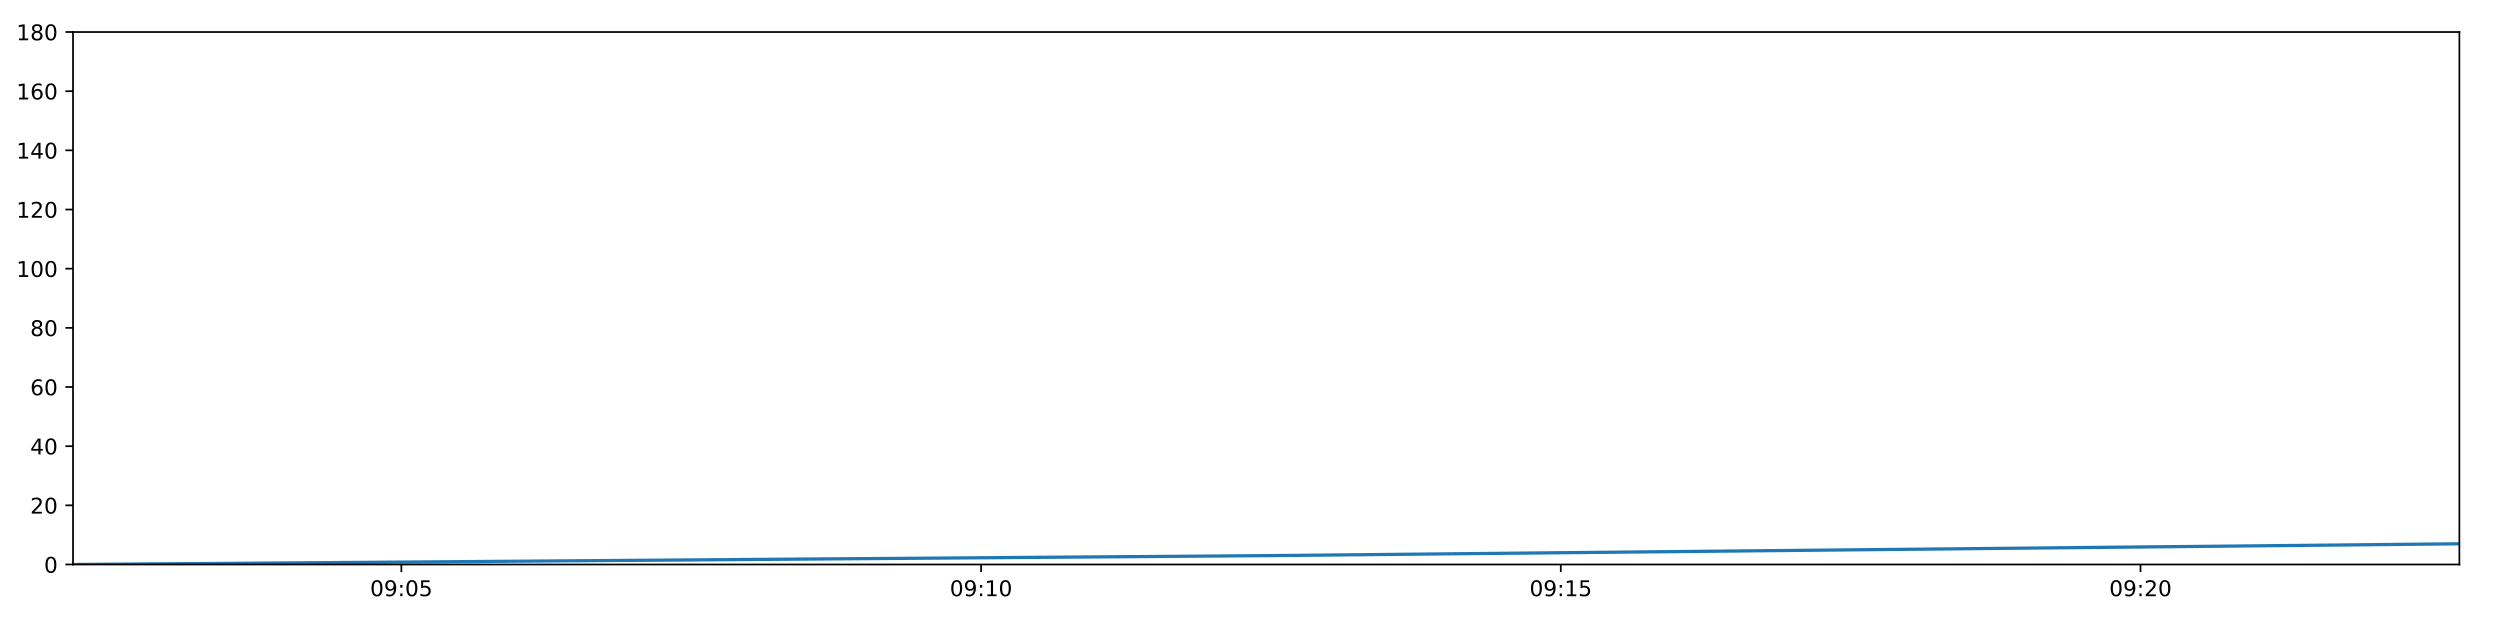
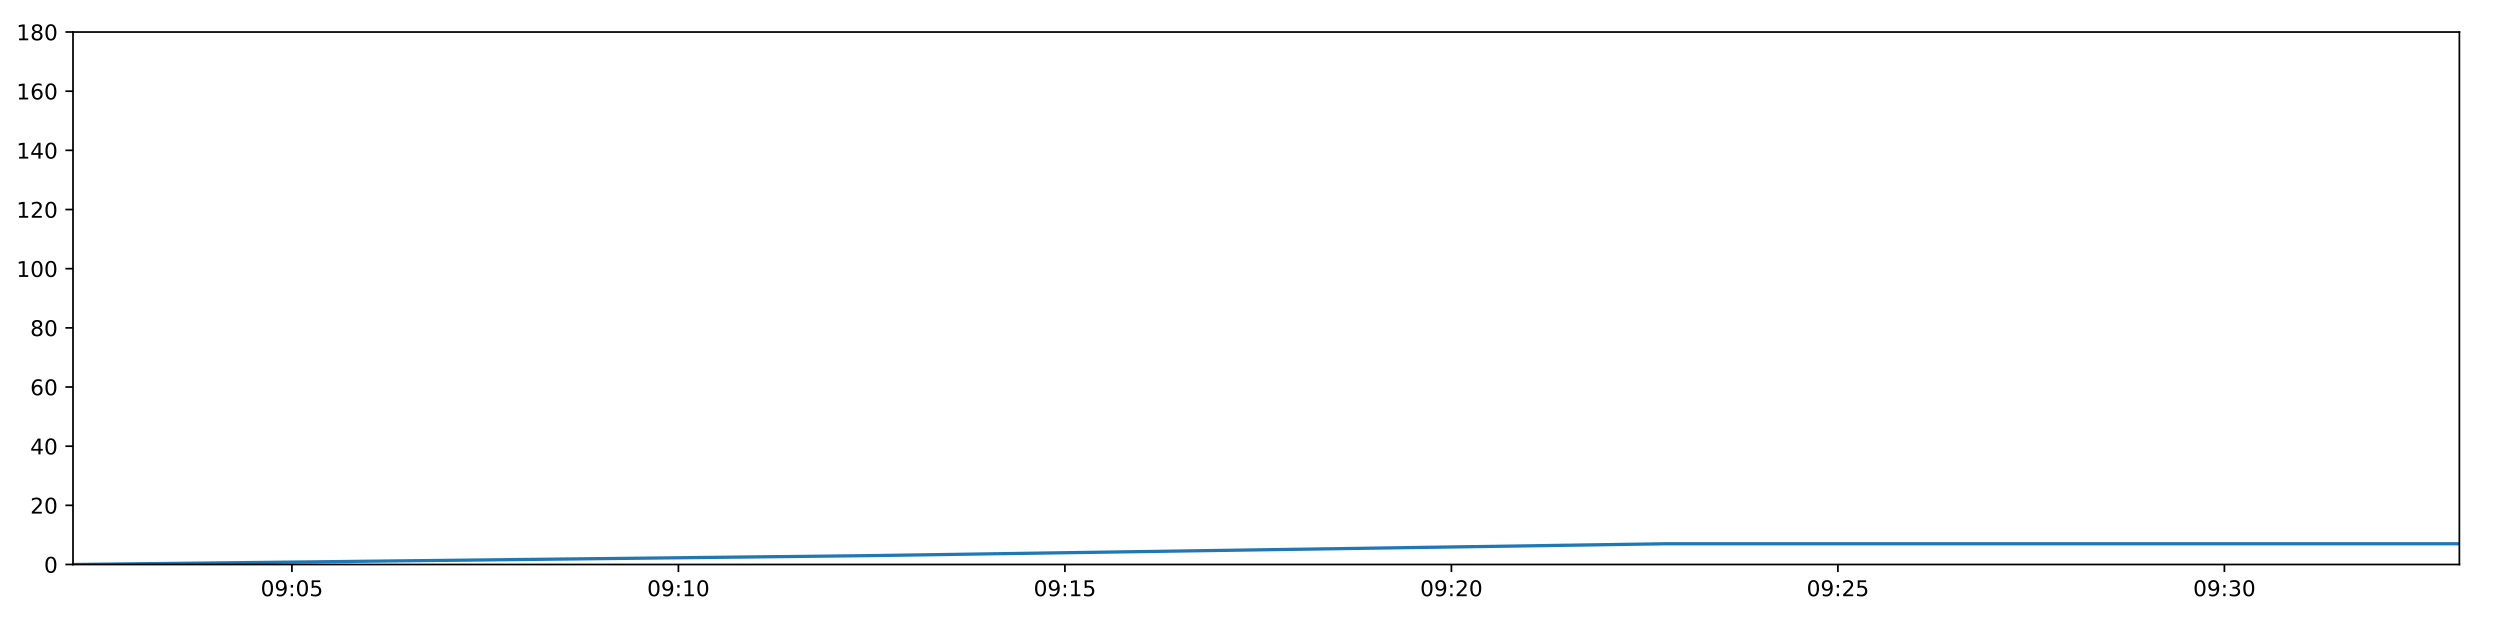
<svg xmlns="http://www.w3.org/2000/svg" xmlns:xlink="http://www.w3.org/1999/xlink" height="288pt" version="1.1" viewBox="0 0 1152 288" width="1152pt">
  <defs>
    <style type="text/css">
*{stroke-linecap:butt;stroke-linejoin:round;}
  </style>
  </defs>
  <g id="figure_1">
    <g id="patch_1">
      <path d="M 0 288  L 1152 288  L 1152 0  L 0 0  z " style="fill:#ffffff;" />
    </g>
    <g id="axes_1">
      <g id="patch_2">
        <path d="M 33.64 260.12  L 1133.28 260.12  L 1133.28 14.76  L 33.64 14.76  z " style="fill:#ffffff;" />
      </g>
      <g id="matplotlib.axis_1">
        <g id="xtick_1">
          <g id="line2d_1">
            <defs>
-               <path d="M 0 0  L 0 3.5  " id="m9404aaa66c" style="stroke:#000000;stroke-width:0.8;" />
-             </defs>
-             <g>
-               <use style="stroke:#000000;stroke-width:0.8;" x="184.943" xlink:href="#m9404aaa66c" y="260.12" />
+               <path d="M 0 0  L 0 3.5  " id="m29d0229abd" style="stroke:#000000;stroke-width:0.8;" />
+             </defs>
+             <g>
+               <use style="stroke:#000000;stroke-width:0.8;" x="134.514" xlink:href="#m29d0229abd" y="260.12" />
            </g>
          </g>
          <g id="text_1">
            <defs>
              <path d="M 31.781 66.406  Q 24.172 66.406 20.328 58.906  Q 16.5 51.422 16.5 36.375  Q 16.5 21.391 20.328 13.891  Q 24.172 6.391 31.781 6.391  Q 39.453 6.391 43.281 13.891  Q 47.125 21.391 47.125 36.375  Q 47.125 51.422 43.281 58.906  Q 39.453 66.406 31.781 66.406  z M 31.781 74.219  Q 44.047 74.219 50.516 64.516  Q 56.984 54.828 56.984 36.375  Q 56.984 17.969 50.516 8.266  Q 44.047 -1.422 31.781 -1.422  Q 19.531 -1.422 13.062 8.266  Q 6.594 17.969 6.594 36.375  Q 6.594 54.828 13.062 64.516  Q 19.531 74.219 31.781 74.219  z " id="DejaVuSans-48" />
              <path d="M 10.984 1.516  L 10.984 10.5  Q 14.703 8.734 18.5 7.812  Q 22.312 6.891 25.984 6.891  Q 35.75 6.891 40.891 13.453  Q 46.047 20.016 46.781 33.406  Q 43.953 29.203 39.594 26.953  Q 35.25 24.703 29.984 24.703  Q 19.047 24.703 12.672 31.312  Q 6.297 37.938 6.297 49.422  Q 6.297 60.641 12.938 67.422  Q 19.578 74.219 30.609 74.219  Q 43.266 74.219 49.922 64.516  Q 56.594 54.828 56.594 36.375  Q 56.594 19.141 48.406 8.859  Q 40.234 -1.422 26.422 -1.422  Q 22.703 -1.422 18.891 -0.688  Q 15.094 0.047 10.984 1.516  z M 30.609 32.422  Q 37.25 32.422 41.125 36.953  Q 45.016 41.5 45.016 49.422  Q 45.016 57.281 41.125 61.844  Q 37.25 66.406 30.609 66.406  Q 23.969 66.406 20.094 61.844  Q 16.219 57.281 16.219 49.422  Q 16.219 41.5 20.094 36.953  Q 23.969 32.422 30.609 32.422  z " id="DejaVuSans-57" />
              <path d="M 11.719 12.406  L 22.016 12.406  L 22.016 0  L 11.719 0  z M 11.719 51.703  L 22.016 51.703  L 22.016 39.312  L 11.719 39.312  z " id="DejaVuSans-58" />
              <path d="M 10.797 72.906  L 49.516 72.906  L 49.516 64.594  L 19.828 64.594  L 19.828 46.734  Q 21.969 47.469 24.109 47.828  Q 26.266 48.188 28.422 48.188  Q 40.625 48.188 47.75 41.5  Q 54.891 34.812 54.891 23.391  Q 54.891 11.625 47.562 5.094  Q 40.234 -1.422 26.906 -1.422  Q 22.312 -1.422 17.547 -0.641  Q 12.797 0.141 7.719 1.703  L 7.719 11.625  Q 12.109 9.234 16.797 8.062  Q 21.484 6.891 26.703 6.891  Q 35.156 6.891 40.078 11.328  Q 45.016 15.766 45.016 23.391  Q 45.016 31 40.078 35.438  Q 35.156 39.891 26.703 39.891  Q 22.75 39.891 18.812 39.016  Q 14.891 38.141 10.797 36.281  z " id="DejaVuSans-53" />
            </defs>
-             <g transform="translate(170.5341 274.7184)scale(0.1 -0.1)">
+             <g transform="translate(120.1046 274.7184)scale(0.1 -0.1)">
              <use xlink:href="#DejaVuSans-48" />
              <use x="63.623" xlink:href="#DejaVuSans-57" />
              <use x="127.246" xlink:href="#DejaVuSans-58" />
              <use x="160.938" xlink:href="#DejaVuSans-48" />
              <use x="224.561" xlink:href="#DejaVuSans-53" />
            </g>
          </g>
        </g>
        <g id="xtick_2">
          <g id="line2d_2">
            <g>
-               <use style="stroke:#000000;stroke-width:0.8;" x="452.078" xlink:href="#m9404aaa66c" y="260.12" />
+               <use style="stroke:#000000;stroke-width:0.8;" x="312.612" xlink:href="#m29d0229abd" y="260.12" />
            </g>
          </g>
          <g id="text_2">
            <defs>
              <path d="M 12.406 8.297  L 28.516 8.297  L 28.516 63.922  L 10.984 60.406  L 10.984 69.391  L 28.422 72.906  L 38.281 72.906  L 38.281 8.297  L 54.391 8.297  L 54.391 0  L 12.406 0  z " id="DejaVuSans-49" />
            </defs>
-             <g transform="translate(437.6681 274.7184)scale(0.1 -0.1)">
+             <g transform="translate(298.2029 274.7184)scale(0.1 -0.1)">
              <use xlink:href="#DejaVuSans-48" />
              <use x="63.623" xlink:href="#DejaVuSans-57" />
              <use x="127.246" xlink:href="#DejaVuSans-58" />
              <use x="160.938" xlink:href="#DejaVuSans-49" />
              <use x="224.561" xlink:href="#DejaVuSans-48" />
            </g>
          </g>
        </g>
        <g id="xtick_3">
          <g id="line2d_3">
            <g>
-               <use style="stroke:#000000;stroke-width:0.8;" x="719.212" xlink:href="#m9404aaa66c" y="260.12" />
+               <use style="stroke:#000000;stroke-width:0.8;" x="490.711" xlink:href="#m29d0229abd" y="260.12" />
            </g>
          </g>
          <g id="text_3">
-             <g transform="translate(704.8022 274.7184)scale(0.1 -0.1)">
+             <g transform="translate(476.3012 274.7184)scale(0.1 -0.1)">
              <use xlink:href="#DejaVuSans-48" />
              <use x="63.623" xlink:href="#DejaVuSans-57" />
              <use x="127.246" xlink:href="#DejaVuSans-58" />
              <use x="160.938" xlink:href="#DejaVuSans-49" />
              <use x="224.561" xlink:href="#DejaVuSans-53" />
            </g>
          </g>
        </g>
        <g id="xtick_4">
          <g id="line2d_4">
            <g>
-               <use style="stroke:#000000;stroke-width:0.8;" x="986.346" xlink:href="#m9404aaa66c" y="260.12" />
+               <use style="stroke:#000000;stroke-width:0.8;" x="668.809" xlink:href="#m29d0229abd" y="260.12" />
            </g>
          </g>
          <g id="text_4">
            <defs>
              <path d="M 19.188 8.297  L 53.609 8.297  L 53.609 0  L 7.328 0  L 7.328 8.297  Q 12.938 14.109 22.625 23.891  Q 32.328 33.688 34.812 36.531  Q 39.547 41.844 41.422 45.531  Q 43.312 49.219 43.312 52.781  Q 43.312 58.594 39.234 62.25  Q 35.156 65.922 28.609 65.922  Q 23.969 65.922 18.812 64.312  Q 13.672 62.703 7.812 59.422  L 7.812 69.391  Q 13.766 71.781 18.938 73  Q 24.125 74.219 28.422 74.219  Q 39.75 74.219 46.484 68.547  Q 53.219 62.891 53.219 53.422  Q 53.219 48.922 51.531 44.891  Q 49.859 40.875 45.406 35.406  Q 44.188 33.984 37.641 27.219  Q 31.109 20.453 19.188 8.297  z " id="DejaVuSans-50" />
            </defs>
-             <g transform="translate(971.9362 274.7184)scale(0.1 -0.1)">
+             <g transform="translate(654.3995 274.7184)scale(0.1 -0.1)">
              <use xlink:href="#DejaVuSans-48" />
              <use x="63.623" xlink:href="#DejaVuSans-57" />
              <use x="127.246" xlink:href="#DejaVuSans-58" />
              <use x="160.938" xlink:href="#DejaVuSans-50" />
              <use x="224.561" xlink:href="#DejaVuSans-48" />
            </g>
          </g>
        </g>
+         <g id="xtick_5">
+           <g id="line2d_5">
+             <g>
+               <use style="stroke:#000000;stroke-width:0.8;" x="846.907" xlink:href="#m29d0229abd" y="260.12" />
+             </g>
+           </g>
+           <g id="text_5">
+             <g transform="translate(832.4977 274.7184)scale(0.1 -0.1)">
+               <use xlink:href="#DejaVuSans-48" />
+               <use x="63.623" xlink:href="#DejaVuSans-57" />
+               <use x="127.246" xlink:href="#DejaVuSans-58" />
+               <use x="160.938" xlink:href="#DejaVuSans-50" />
+               <use x="224.561" xlink:href="#DejaVuSans-53" />
+             </g>
+           </g>
+         </g>
+         <g id="xtick_6">
+           <g id="line2d_6">
+             <g>
+               <use style="stroke:#000000;stroke-width:0.8;" x="1025.005" xlink:href="#m29d0229abd" y="260.12" />
+             </g>
+           </g>
+           <g id="text_6">
+             <defs>
+               <path d="M 40.578 39.312  Q 47.656 37.797 51.625 33  Q 55.609 28.219 55.609 21.188  Q 55.609 10.406 48.188 4.484  Q 40.766 -1.422 27.094 -1.422  Q 22.516 -1.422 17.656 -0.516  Q 12.797 0.391 7.625 2.203  L 7.625 11.719  Q 11.719 9.328 16.594 8.109  Q 21.484 6.891 26.812 6.891  Q 36.078 6.891 40.938 10.547  Q 45.797 14.203 45.797 21.188  Q 45.797 27.641 41.281 31.266  Q 36.766 34.906 28.719 34.906  L 20.219 34.906  L 20.219 43.016  L 29.109 43.016  Q 36.375 43.016 40.234 45.922  Q 44.094 48.828 44.094 54.297  Q 44.094 59.906 40.109 62.906  Q 36.141 65.922 28.719 65.922  Q 24.656 65.922 20.016 65.031  Q 15.375 64.156 9.812 62.312  L 9.812 71.094  Q 15.438 72.656 20.344 73.438  Q 25.25 74.219 29.594 74.219  Q 40.828 74.219 47.359 69.109  Q 53.906 64.016 53.906 55.328  Q 53.906 49.266 50.438 45.094  Q 46.969 40.922 40.578 39.312  z " id="DejaVuSans-51" />
+             </defs>
+             <g transform="translate(1010.596 274.7184)scale(0.1 -0.1)">
+               <use xlink:href="#DejaVuSans-48" />
+               <use x="63.623" xlink:href="#DejaVuSans-57" />
+               <use x="127.246" xlink:href="#DejaVuSans-58" />
+               <use x="160.938" xlink:href="#DejaVuSans-51" />
+               <use x="224.561" xlink:href="#DejaVuSans-48" />
+             </g>
+           </g>
+         </g>
      </g>
      <g id="matplotlib.axis_2">
        <g id="ytick_1">
-           <g id="line2d_5">
-             <defs>
-               <path d="M 0 0  L -3.5 0  " id="m52690310f2" style="stroke:#000000;stroke-width:0.8;" />
-             </defs>
-             <g>
-               <use style="stroke:#000000;stroke-width:0.8;" x="33.64" xlink:href="#m52690310f2" y="260.12" />
-             </g>
-           </g>
-           <g id="text_5">
+           <g id="line2d_7">
+             <defs>
+               <path d="M 0 0  L -3.5 0  " id="m0a8b1f0770" style="stroke:#000000;stroke-width:0.8;" />
+             </defs>
+             <g>
+               <use style="stroke:#000000;stroke-width:0.8;" x="33.64" xlink:href="#m0a8b1f0770" y="260.12" />
+             </g>
+           </g>
+           <g id="text_7">
            <g transform="translate(20.2775 263.9192)scale(0.1 -0.1)">
              <use xlink:href="#DejaVuSans-48" />
            </g>
          </g>
        </g>
        <g id="ytick_2">
-           <g id="line2d_6">
-             <g>
-               <use style="stroke:#000000;stroke-width:0.8;" x="33.64" xlink:href="#m52690310f2" y="232.858" />
-             </g>
-           </g>
-           <g id="text_6">
+           <g id="line2d_8">
+             <g>
+               <use style="stroke:#000000;stroke-width:0.8;" x="33.64" xlink:href="#m0a8b1f0770" y="232.858" />
+             </g>
+           </g>
+           <g id="text_8">
            <g transform="translate(13.915 236.657)scale(0.1 -0.1)">
              <use xlink:href="#DejaVuSans-50" />
              <use x="63.623" xlink:href="#DejaVuSans-48" />
            </g>
          </g>
        </g>
        <g id="ytick_3">
-           <g id="line2d_7">
-             <g>
-               <use style="stroke:#000000;stroke-width:0.8;" x="33.64" xlink:href="#m52690310f2" y="205.596" />
-             </g>
-           </g>
-           <g id="text_7">
+           <g id="line2d_9">
+             <g>
+               <use style="stroke:#000000;stroke-width:0.8;" x="33.64" xlink:href="#m0a8b1f0770" y="205.596" />
+             </g>
+           </g>
+           <g id="text_9">
            <defs>
              <path d="M 37.797 64.312  L 12.891 25.391  L 37.797 25.391  z M 35.203 72.906  L 47.609 72.906  L 47.609 25.391  L 58.016 25.391  L 58.016 17.188  L 47.609 17.188  L 47.609 0  L 37.797 0  L 37.797 17.188  L 4.891 17.188  L 4.891 26.703  z " id="DejaVuSans-52" />
            </defs>
            <g transform="translate(13.915 209.3948)scale(0.1 -0.1)">
              <use xlink:href="#DejaVuSans-52" />
              <use x="63.623" xlink:href="#DejaVuSans-48" />
            </g>
          </g>
        </g>
        <g id="ytick_4">
-           <g id="line2d_8">
-             <g>
-               <use style="stroke:#000000;stroke-width:0.8;" x="33.64" xlink:href="#m52690310f2" y="178.333" />
-             </g>
-           </g>
-           <g id="text_8">
+           <g id="line2d_10">
+             <g>
+               <use style="stroke:#000000;stroke-width:0.8;" x="33.64" xlink:href="#m0a8b1f0770" y="178.333" />
+             </g>
+           </g>
+           <g id="text_10">
            <defs>
              <path d="M 33.016 40.375  Q 26.375 40.375 22.484 35.828  Q 18.609 31.297 18.609 23.391  Q 18.609 15.531 22.484 10.953  Q 26.375 6.391 33.016 6.391  Q 39.656 6.391 43.531 10.953  Q 47.406 15.531 47.406 23.391  Q 47.406 31.297 43.531 35.828  Q 39.656 40.375 33.016 40.375  z M 52.594 71.297  L 52.594 62.312  Q 48.875 64.062 45.094 64.984  Q 41.312 65.922 37.594 65.922  Q 27.828 65.922 22.672 59.328  Q 17.531 52.734 16.797 39.406  Q 19.672 43.656 24.016 45.922  Q 28.375 48.188 33.594 48.188  Q 44.578 48.188 50.953 41.516  Q 57.328 34.859 57.328 23.391  Q 57.328 12.156 50.688 5.359  Q 44.047 -1.422 33.016 -1.422  Q 20.359 -1.422 13.672 8.266  Q 6.984 17.969 6.984 36.375  Q 6.984 53.656 15.188 63.938  Q 23.391 74.219 37.203 74.219  Q 40.922 74.219 44.703 73.484  Q 48.484 72.75 52.594 71.297  z " id="DejaVuSans-54" />
            </defs>
            <g transform="translate(13.915 182.1326)scale(0.1 -0.1)">
              <use xlink:href="#DejaVuSans-54" />
              <use x="63.623" xlink:href="#DejaVuSans-48" />
            </g>
          </g>
        </g>
        <g id="ytick_5">
-           <g id="line2d_9">
-             <g>
-               <use style="stroke:#000000;stroke-width:0.8;" x="33.64" xlink:href="#m52690310f2" y="151.071" />
-             </g>
-           </g>
-           <g id="text_9">
+           <g id="line2d_11">
+             <g>
+               <use style="stroke:#000000;stroke-width:0.8;" x="33.64" xlink:href="#m0a8b1f0770" y="151.071" />
+             </g>
+           </g>
+           <g id="text_11">
            <defs>
              <path d="M 31.781 34.625  Q 24.75 34.625 20.719 30.859  Q 16.703 27.094 16.703 20.516  Q 16.703 13.922 20.719 10.156  Q 24.75 6.391 31.781 6.391  Q 38.812 6.391 42.859 10.172  Q 46.922 13.969 46.922 20.516  Q 46.922 27.094 42.891 30.859  Q 38.875 34.625 31.781 34.625  z M 21.922 38.812  Q 15.578 40.375 12.031 44.719  Q 8.5 49.078 8.5 55.328  Q 8.5 64.062 14.719 69.141  Q 20.953 74.219 31.781 74.219  Q 42.672 74.219 48.875 69.141  Q 55.078 64.062 55.078 55.328  Q 55.078 49.078 51.531 44.719  Q 48 40.375 41.703 38.812  Q 48.828 37.156 52.797 32.312  Q 56.781 27.484 56.781 20.516  Q 56.781 9.906 50.312 4.234  Q 43.844 -1.422 31.781 -1.422  Q 19.734 -1.422 13.25 4.234  Q 6.781 9.906 6.781 20.516  Q 6.781 27.484 10.781 32.312  Q 14.797 37.156 21.922 38.812  z M 18.312 54.391  Q 18.312 48.734 21.844 45.562  Q 25.391 42.391 31.781 42.391  Q 38.141 42.391 41.719 45.562  Q 45.312 48.734 45.312 54.391  Q 45.312 60.062 41.719 63.234  Q 38.141 66.406 31.781 66.406  Q 25.391 66.406 21.844 63.234  Q 18.312 60.062 18.312 54.391  z " id="DejaVuSans-56" />
            </defs>
            <g transform="translate(13.915 154.8703)scale(0.1 -0.1)">
              <use xlink:href="#DejaVuSans-56" />
              <use x="63.623" xlink:href="#DejaVuSans-48" />
            </g>
          </g>
        </g>
        <g id="ytick_6">
-           <g id="line2d_10">
-             <g>
-               <use style="stroke:#000000;stroke-width:0.8;" x="33.64" xlink:href="#m52690310f2" y="123.809" />
-             </g>
-           </g>
-           <g id="text_10">
+           <g id="line2d_12">
+             <g>
+               <use style="stroke:#000000;stroke-width:0.8;" x="33.64" xlink:href="#m0a8b1f0770" y="123.809" />
+             </g>
+           </g>
+           <g id="text_12">
            <g transform="translate(7.5525 127.6081)scale(0.1 -0.1)">
              <use xlink:href="#DejaVuSans-49" />
              <use x="63.623" xlink:href="#DejaVuSans-48" />
              <use x="127.246" xlink:href="#DejaVuSans-48" />
            </g>
          </g>
        </g>
        <g id="ytick_7">
-           <g id="line2d_11">
-             <g>
-               <use style="stroke:#000000;stroke-width:0.8;" x="33.64" xlink:href="#m52690310f2" y="96.547" />
-             </g>
-           </g>
-           <g id="text_11">
+           <g id="line2d_13">
+             <g>
+               <use style="stroke:#000000;stroke-width:0.8;" x="33.64" xlink:href="#m0a8b1f0770" y="96.547" />
+             </g>
+           </g>
+           <g id="text_13">
            <g transform="translate(7.5525 100.3459)scale(0.1 -0.1)">
              <use xlink:href="#DejaVuSans-49" />
              <use x="63.623" xlink:href="#DejaVuSans-50" />
              <use x="127.246" xlink:href="#DejaVuSans-48" />
            </g>
          </g>
        </g>
        <g id="ytick_8">
-           <g id="line2d_12">
-             <g>
-               <use style="stroke:#000000;stroke-width:0.8;" x="33.64" xlink:href="#m52690310f2" y="69.284" />
-             </g>
-           </g>
-           <g id="text_12">
+           <g id="line2d_14">
+             <g>
+               <use style="stroke:#000000;stroke-width:0.8;" x="33.64" xlink:href="#m0a8b1f0770" y="69.284" />
+             </g>
+           </g>
+           <g id="text_14">
            <g transform="translate(7.5525 73.08366)scale(0.1 -0.1)">
              <use xlink:href="#DejaVuSans-49" />
              <use x="63.623" xlink:href="#DejaVuSans-52" />
              <use x="127.246" xlink:href="#DejaVuSans-48" />
            </g>
          </g>
        </g>
        <g id="ytick_9">
-           <g id="line2d_13">
-             <g>
-               <use style="stroke:#000000;stroke-width:0.8;" x="33.64" xlink:href="#m52690310f2" y="42.022" />
-             </g>
-           </g>
-           <g id="text_13">
+           <g id="line2d_15">
+             <g>
+               <use style="stroke:#000000;stroke-width:0.8;" x="33.64" xlink:href="#m0a8b1f0770" y="42.022" />
+             </g>
+           </g>
+           <g id="text_15">
            <g transform="translate(7.5525 45.82144)scale(0.1 -0.1)">
              <use xlink:href="#DejaVuSans-49" />
              <use x="63.623" xlink:href="#DejaVuSans-54" />
              <use x="127.246" xlink:href="#DejaVuSans-48" />
            </g>
          </g>
        </g>
        <g id="ytick_10">
-           <g id="line2d_14">
-             <g>
-               <use style="stroke:#000000;stroke-width:0.8;" x="33.64" xlink:href="#m52690310f2" y="14.76" />
-             </g>
-           </g>
-           <g id="text_14">
+           <g id="line2d_16">
+             <g>
+               <use style="stroke:#000000;stroke-width:0.8;" x="33.64" xlink:href="#m0a8b1f0770" y="14.76" />
+             </g>
+           </g>
+           <g id="text_16">
            <g transform="translate(7.5525 18.55922)scale(0.1 -0.1)">
              <use xlink:href="#DejaVuSans-49" />
              <use x="63.623" xlink:href="#DejaVuSans-56" />
              <use x="127.246" xlink:href="#DejaVuSans-48" />
            </g>
          </g>
        </g>
      </g>
-       <g id="line2d_15">
-         <path clip-path="url(#pc62b00d76a)" d="M 33.64 260.12  L 583.524 256.031  L 1133.28 250.578  " style="fill:none;stroke:#1f77b4;stroke-linecap:square;stroke-width:1.5;" />
+       <g id="line2d_17">
+         <path clip-path="url(#p5eddcf52a1)" d="M 33.64 260.12  L 400.248 256.031  L 766.77 250.578  L 1133.28 250.578  " style="fill:none;stroke:#1f77b4;stroke-linecap:square;stroke-width:1.5;" />
      </g>
      <g id="patch_3">
        <path d="M 33.64 260.12  L 33.64 14.76  " style="fill:none;stroke:#000000;stroke-linecap:square;stroke-linejoin:miter;stroke-width:0.8;" />
      </g>
      <g id="patch_4">
        <path d="M 1133.28 260.12  L 1133.28 14.76  " style="fill:none;stroke:#000000;stroke-linecap:square;stroke-linejoin:miter;stroke-width:0.8;" />
      </g>
      <g id="patch_5">
        <path d="M 33.64 260.12  L 1133.28 260.12  " style="fill:none;stroke:#000000;stroke-linecap:square;stroke-linejoin:miter;stroke-width:0.8;" />
      </g>
      <g id="patch_6">
        <path d="M 33.64 14.76  L 1133.28 14.76  " style="fill:none;stroke:#000000;stroke-linecap:square;stroke-linejoin:miter;stroke-width:0.8;" />
      </g>
    </g>
  </g>
  <defs>
-     <clipPath id="pc62b00d76a">
+     <clipPath id="p5eddcf52a1">
      <rect height="245.36" width="1099.64" x="33.64" y="14.76" />
    </clipPath>
  </defs>
</svg>
